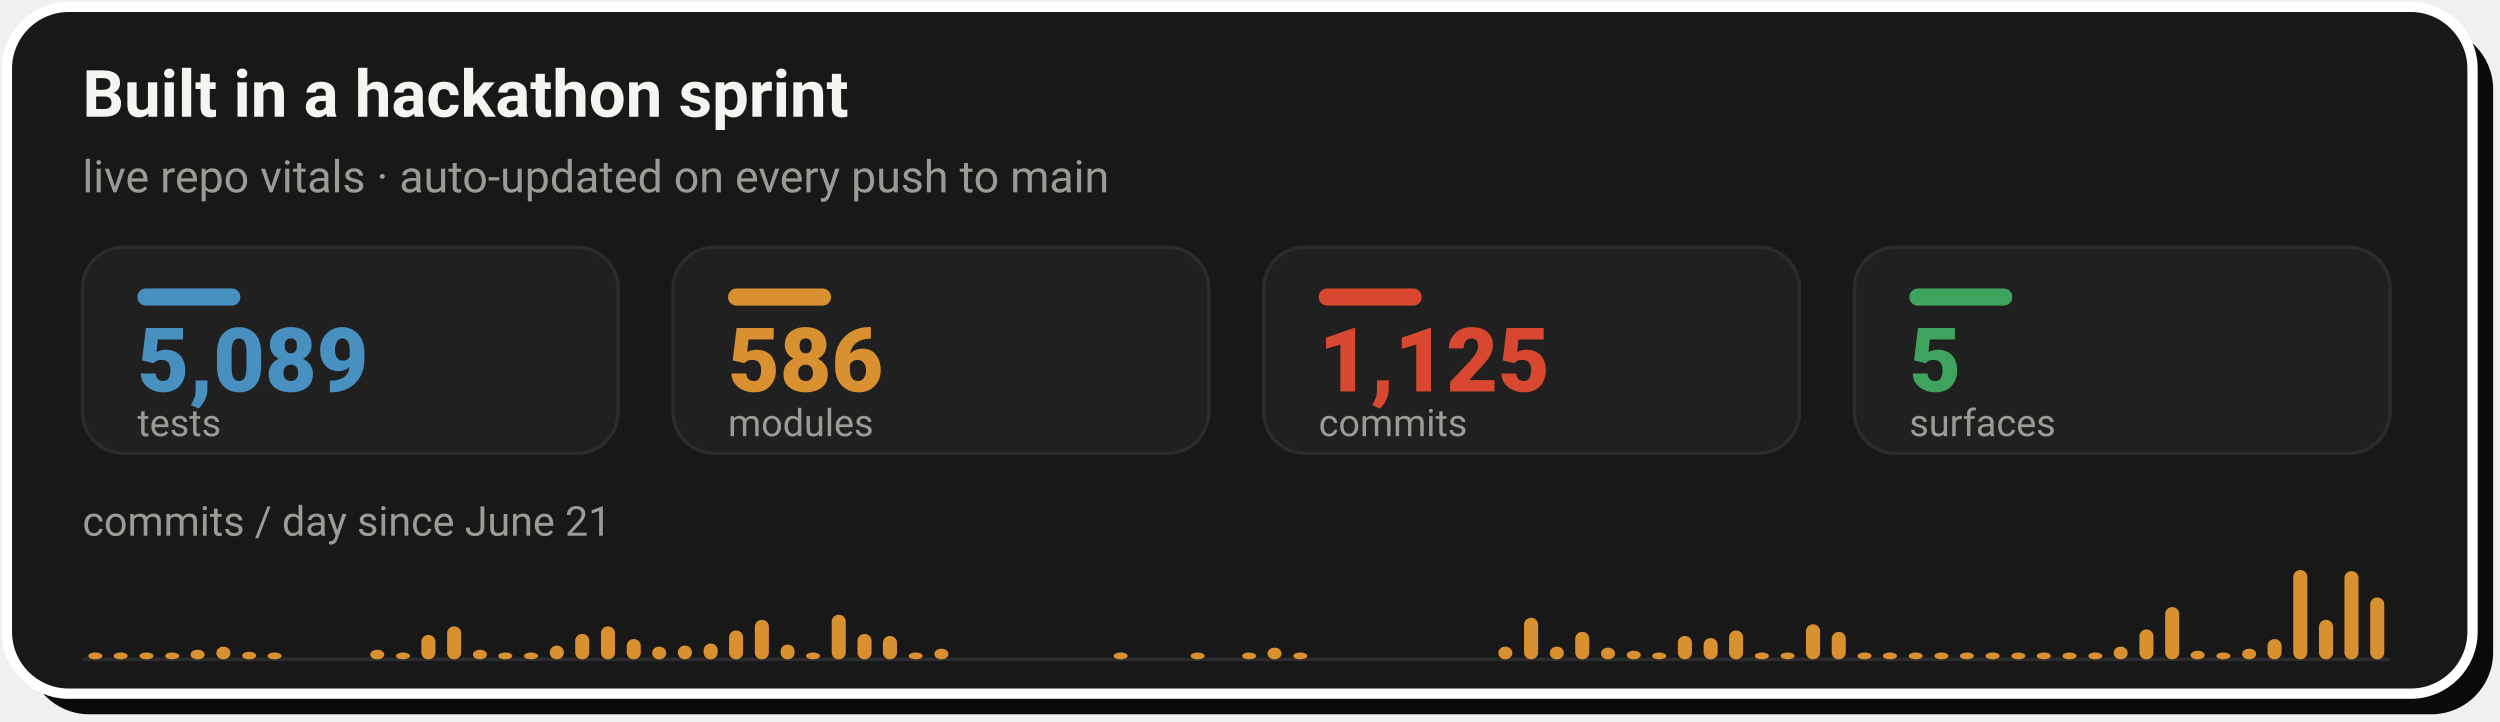
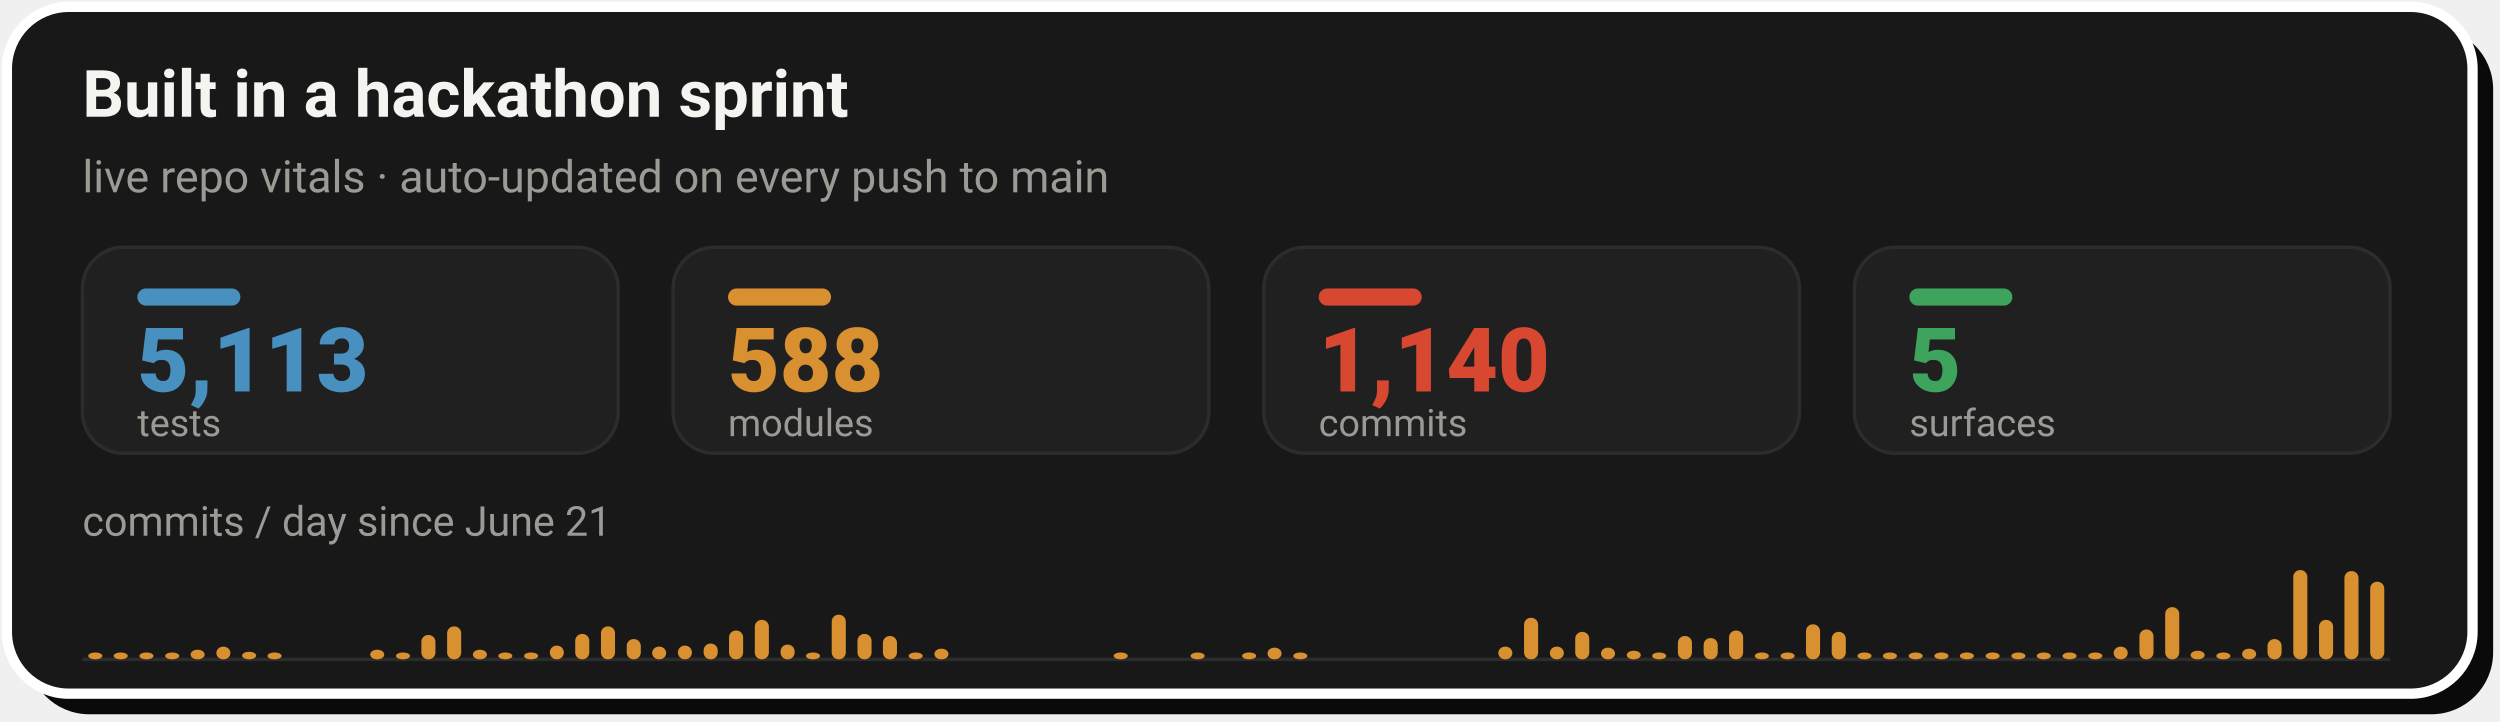
- <svg xmlns="http://www.w3.org/2000/svg" width="728" height="210" viewBox="0 0 728 210" role="img" aria-label="Live repo vitals: 5,089 tests, 586 modules, 1,125 commits across 5 surfaces, with a commits-per-day sprint velocity chart since June 21">
+ <svg xmlns="http://www.w3.org/2000/svg" width="728" height="210" viewBox="0 0 728 210" role="img" aria-label="Live repo vitals: 5,113 tests, 588 modules, 1,140 commits across 5 surfaces, with a commits-per-day sprint velocity chart since June 21">
  <rect x="8" y="8" width="718" height="200" rx="18" fill="#0A0A0A" />
  <rect x="2" y="2" width="718" height="200" rx="18" fill="#181818" stroke="#FFFFFF" stroke-width="3" />
  <text x="24" y="34" font-family="-apple-system,'Segoe UI',Roboto,Helvetica,Arial,sans-serif" font-size="19" font-weight="700" fill="#F5F4F1">Built in a hackathon sprint</text>
  <text x="24" y="56" font-family="-apple-system,'Segoe UI',Roboto,Helvetica,Arial,sans-serif" font-size="13" fill="#9C9A94">live repo vitals · auto-updated on every push to main</text>
  <rect x="24.0" y="72" width="156.0" height="60" rx="12" fill="#202020" stroke="#2C2C2C" stroke-width="1" />
  <rect x="40.0" y="84" width="30" height="5" rx="2.5" fill="#4890C0" />
-   <text x="40.0" y="114" font-family="-apple-system,'Segoe UI',Roboto,Helvetica,Arial,sans-serif" font-size="26" font-weight="800" fill="#4890C0">5,089</text>
+   <text x="40.0" y="114" font-family="-apple-system,'Segoe UI',Roboto,Helvetica,Arial,sans-serif" font-size="26" font-weight="800" fill="#4890C0">5,113</text>
  <text x="40.0" y="127" font-family="-apple-system,'Segoe UI',Roboto,Helvetica,Arial,sans-serif" font-size="11" fill="#9C9A94">tests</text>
  <rect x="196.0" y="72" width="156.0" height="60" rx="12" fill="#202020" stroke="#2C2C2C" stroke-width="1" />
  <rect x="212.0" y="84" width="30" height="5" rx="2.5" fill="#D89030" />
-   <text x="212.0" y="114" font-family="-apple-system,'Segoe UI',Roboto,Helvetica,Arial,sans-serif" font-size="26" font-weight="800" fill="#D89030">586</text>
+   <text x="212.0" y="114" font-family="-apple-system,'Segoe UI',Roboto,Helvetica,Arial,sans-serif" font-size="26" font-weight="800" fill="#D89030">588</text>
  <text x="212.0" y="127" font-family="-apple-system,'Segoe UI',Roboto,Helvetica,Arial,sans-serif" font-size="11" fill="#9C9A94">modules</text>
  <rect x="368.0" y="72" width="156.0" height="60" rx="12" fill="#202020" stroke="#2C2C2C" stroke-width="1" />
  <rect x="384.0" y="84" width="30" height="5" rx="2.5" fill="#D84830" />
-   <text x="384.0" y="114" font-family="-apple-system,'Segoe UI',Roboto,Helvetica,Arial,sans-serif" font-size="26" font-weight="800" fill="#D84830">1,125</text>
+   <text x="384.0" y="114" font-family="-apple-system,'Segoe UI',Roboto,Helvetica,Arial,sans-serif" font-size="26" font-weight="800" fill="#D84830">1,140</text>
  <text x="384.0" y="127" font-family="-apple-system,'Segoe UI',Roboto,Helvetica,Arial,sans-serif" font-size="11" fill="#9C9A94">commits</text>
  <rect x="540.0" y="72" width="156.0" height="60" rx="12" fill="#202020" stroke="#2C2C2C" stroke-width="1" />
  <rect x="556.0" y="84" width="30" height="5" rx="2.5" fill="#3DA35D" />
  <text x="556.0" y="114" font-family="-apple-system,'Segoe UI',Roboto,Helvetica,Arial,sans-serif" font-size="26" font-weight="800" fill="#3DA35D">5</text>
  <text x="556.0" y="127" font-family="-apple-system,'Segoe UI',Roboto,Helvetica,Arial,sans-serif" font-size="11" fill="#9C9A94">surfaces</text>
  <text x="24" y="156" font-family="-apple-system,'Segoe UI',Roboto,Helvetica,Arial,sans-serif" font-size="12" fill="#9C9A94">commits / day since June 21</text>
  <line x1="24.0" y1="192" x2="696.0" y2="192" stroke="#2C2C2C" stroke-width="1" />
  <rect x="25.7" y="190.0" width="4.1" height="2.0" rx="2" fill="#D89030" />
  <rect x="33.1" y="190.0" width="4.1" height="2.0" rx="2" fill="#D89030" />
  <rect x="40.6" y="190.0" width="4.1" height="2.0" rx="2" fill="#D89030" />
  <rect x="48.1" y="190.0" width="4.1" height="2.0" rx="2" fill="#D89030" />
  <rect x="55.5" y="189.2" width="4.1" height="2.8" rx="2" fill="#D89030" />
  <rect x="63.0" y="188.3" width="4.1" height="3.7" rx="2" fill="#D89030" />
  <rect x="70.5" y="189.8" width="4.1" height="2.2" rx="2" fill="#D89030" />
  <rect x="77.9" y="190.0" width="4.1" height="2.0" rx="2" fill="#D89030" />
  <rect x="107.8" y="189.2" width="4.1" height="2.8" rx="2" fill="#D89030" />
  <rect x="115.3" y="190.0" width="4.1" height="2.0" rx="2" fill="#D89030" />
  <rect x="122.7" y="184.9" width="4.1" height="7.1" rx="2" fill="#D89030" />
  <rect x="130.2" y="182.4" width="4.1" height="9.6" rx="2" fill="#D89030" />
  <rect x="137.7" y="189.2" width="4.1" height="2.8" rx="2" fill="#D89030" />
  <rect x="145.1" y="190.0" width="4.1" height="2.0" rx="2" fill="#D89030" />
  <rect x="152.6" y="190.0" width="4.1" height="2.0" rx="2" fill="#D89030" />
  <rect x="160.1" y="188.0" width="4.1" height="4.0" rx="2" fill="#D89030" />
  <rect x="167.5" y="184.6" width="4.1" height="7.4" rx="2" fill="#D89030" />
  <rect x="175.0" y="182.4" width="4.1" height="9.6" rx="2" fill="#D89030" />
  <rect x="182.5" y="186.1" width="4.1" height="5.9" rx="2" fill="#D89030" />
  <rect x="189.9" y="188.3" width="4.1" height="3.7" rx="2" fill="#D89030" />
  <rect x="197.4" y="188.0" width="4.1" height="4.0" rx="2" fill="#D89030" />
  <rect x="204.9" y="187.4" width="4.1" height="4.6" rx="2" fill="#D89030" />
  <rect x="212.3" y="183.6" width="4.1" height="8.4" rx="2" fill="#D89030" />
  <rect x="219.8" y="180.5" width="4.1" height="11.5" rx="2" fill="#D89030" />
  <rect x="227.3" y="187.7" width="4.1" height="4.3" rx="2" fill="#D89030" />
  <rect x="234.7" y="190.0" width="4.1" height="2.0" rx="2" fill="#D89030" />
  <rect x="242.2" y="179.0" width="4.1" height="13.0" rx="2" fill="#D89030" />
  <rect x="249.7" y="184.6" width="4.1" height="7.4" rx="2" fill="#D89030" />
  <rect x="257.1" y="185.2" width="4.1" height="6.8" rx="2" fill="#D89030" />
  <rect x="264.6" y="190.0" width="4.1" height="2.0" rx="2" fill="#D89030" />
  <rect x="272.1" y="188.9" width="4.1" height="3.1" rx="2" fill="#D89030" />
  <rect x="324.3" y="190.0" width="4.1" height="2.0" rx="2" fill="#D89030" />
  <rect x="346.7" y="190.0" width="4.1" height="2.0" rx="2" fill="#D89030" />
  <rect x="361.7" y="190.0" width="4.1" height="2.0" rx="2" fill="#D89030" />
  <rect x="369.1" y="188.6" width="4.1" height="3.4" rx="2" fill="#D89030" />
  <rect x="376.6" y="190.0" width="4.1" height="2.0" rx="2" fill="#D89030" />
  <rect x="436.3" y="188.3" width="4.1" height="3.7" rx="2" fill="#D89030" />
  <rect x="443.8" y="179.9" width="4.1" height="12.1" rx="2" fill="#D89030" />
  <rect x="451.3" y="188.3" width="4.1" height="3.7" rx="2" fill="#D89030" />
  <rect x="458.7" y="184.0" width="4.1" height="8.0" rx="2" fill="#D89030" />
  <rect x="466.2" y="188.6" width="4.1" height="3.4" rx="2" fill="#D89030" />
  <rect x="473.7" y="189.5" width="4.1" height="2.5" rx="2" fill="#D89030" />
  <rect x="481.1" y="190.0" width="4.1" height="2.0" rx="2" fill="#D89030" />
  <rect x="488.6" y="185.2" width="4.1" height="6.8" rx="2" fill="#D89030" />
  <rect x="496.1" y="185.8" width="4.1" height="6.2" rx="2" fill="#D89030" />
  <rect x="503.5" y="183.6" width="4.1" height="8.4" rx="2" fill="#D89030" />
  <rect x="511.0" y="190.0" width="4.1" height="2.0" rx="2" fill="#D89030" />
  <rect x="518.5" y="190.0" width="4.1" height="2.0" rx="2" fill="#D89030" />
  <rect x="525.9" y="181.8" width="4.1" height="10.2" rx="2" fill="#D89030" />
  <rect x="533.4" y="184.0" width="4.1" height="8.0" rx="2" fill="#D89030" />
  <rect x="540.9" y="190.0" width="4.1" height="2.0" rx="2" fill="#D89030" />
  <rect x="548.3" y="190.0" width="4.1" height="2.0" rx="2" fill="#D89030" />
  <rect x="555.8" y="190.0" width="4.1" height="2.0" rx="2" fill="#D89030" />
  <rect x="563.3" y="190.0" width="4.1" height="2.0" rx="2" fill="#D89030" />
  <rect x="570.7" y="190.0" width="4.1" height="2.0" rx="2" fill="#D89030" />
  <rect x="578.2" y="190.0" width="4.1" height="2.0" rx="2" fill="#D89030" />
  <rect x="585.7" y="190.0" width="4.1" height="2.0" rx="2" fill="#D89030" />
  <rect x="593.1" y="190.0" width="4.1" height="2.0" rx="2" fill="#D89030" />
  <rect x="600.6" y="190.0" width="4.1" height="2.0" rx="2" fill="#D89030" />
  <rect x="608.1" y="190.0" width="4.1" height="2.0" rx="2" fill="#D89030" />
  <rect x="615.5" y="188.3" width="4.1" height="3.7" rx="2" fill="#D89030" />
  <rect x="623.0" y="183.3" width="4.1" height="8.7" rx="2" fill="#D89030" />
  <rect x="630.5" y="176.8" width="4.1" height="15.2" rx="2" fill="#D89030" />
  <rect x="637.9" y="189.5" width="4.1" height="2.5" rx="2" fill="#D89030" />
  <rect x="645.4" y="190.0" width="4.1" height="2.0" rx="2" fill="#D89030" />
  <rect x="652.9" y="188.9" width="4.1" height="3.1" rx="2" fill="#D89030" />
  <rect x="660.3" y="186.1" width="4.1" height="5.9" rx="2" fill="#D89030" />
  <rect x="667.8" y="166.0" width="4.1" height="26.0" rx="2" fill="#D89030" />
  <rect x="675.3" y="180.5" width="4.1" height="11.5" rx="2" fill="#D89030" />
  <rect x="682.7" y="166.3" width="4.1" height="25.7" rx="2" fill="#D89030" />
-   <rect x="690.2" y="174.0" width="4.1" height="18.0" rx="2" fill="#D89030" />
+   <rect x="690.2" y="169.4" width="4.1" height="22.6" rx="2" fill="#D89030" />
</svg>
